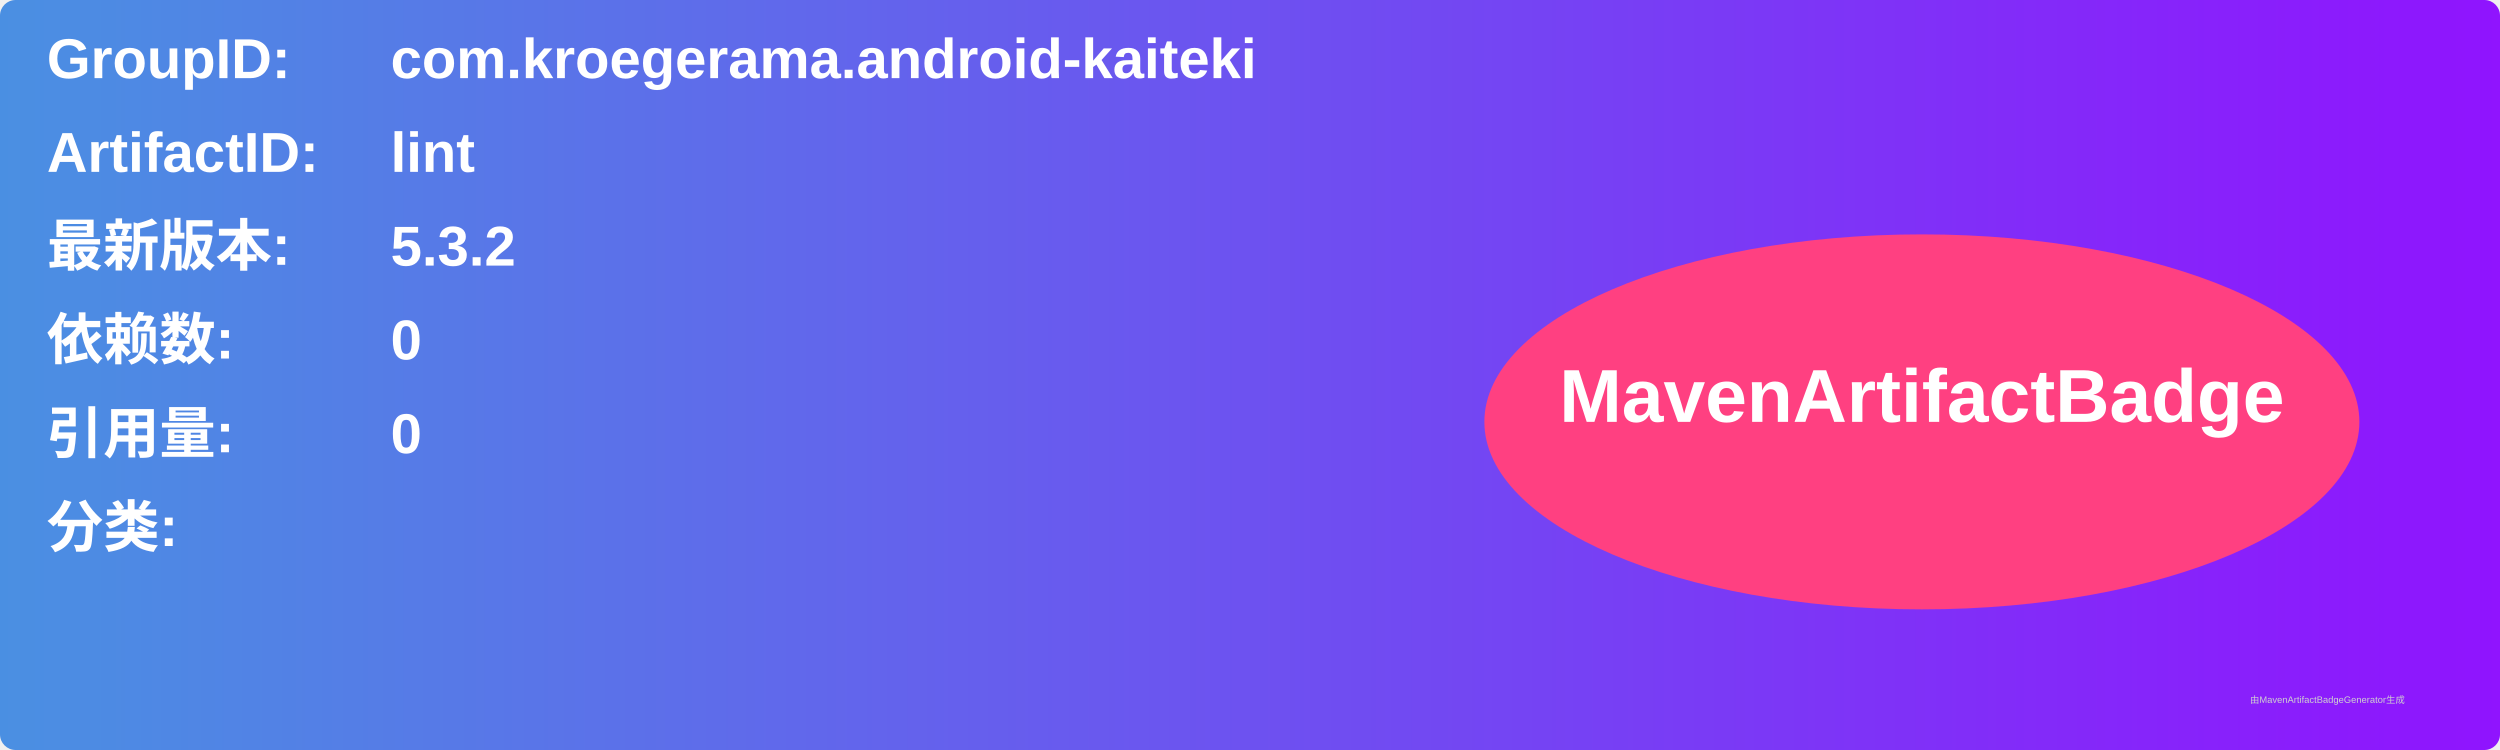
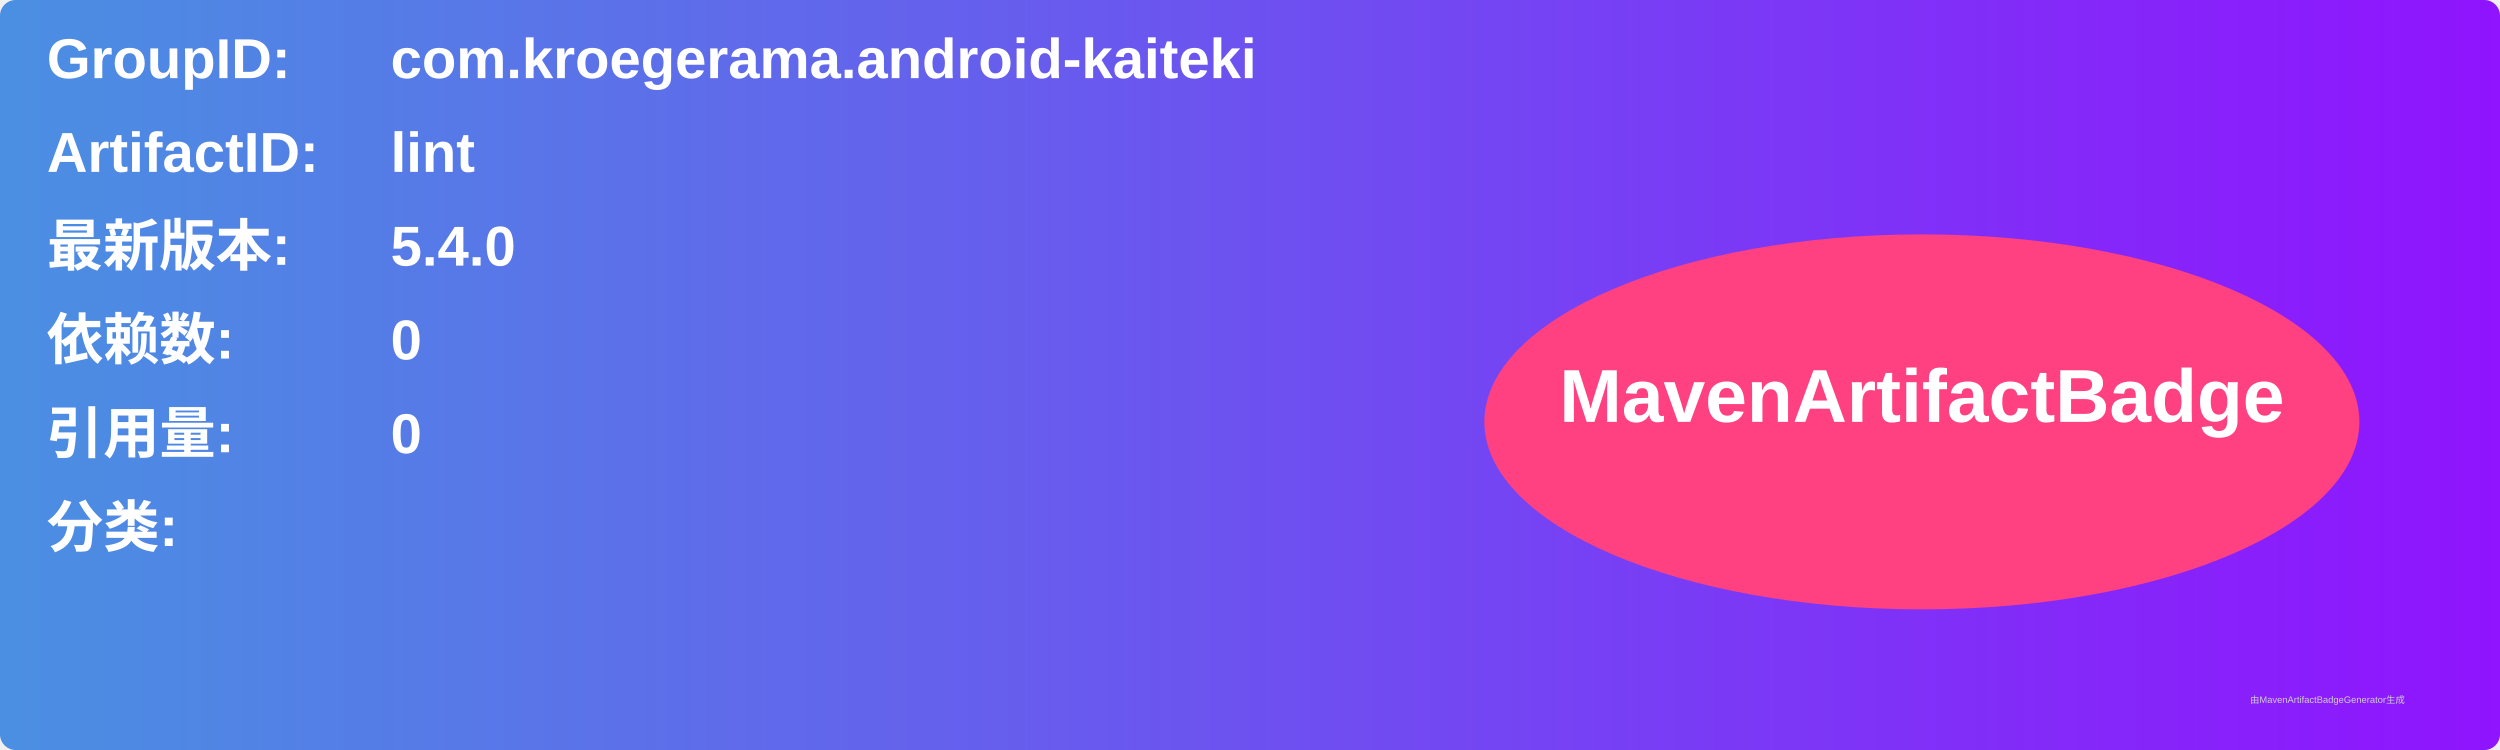
<svg xmlns="http://www.w3.org/2000/svg" width="800" height="240" viewBox="0 0 800 240">
  <linearGradient id="grad" x1="0%" y1="0%" x2="100%" y2="0%">
    <stop offset="0%" stop-color="#4a90e2" />
    <stop offset="100%" stop-color="#9013fe" />
  </linearGradient>
  <rect width="100%" height="100%" rx="5" ry="5" fill="url(#grad)" />
  <g transform="translate(15, 15)">
    <text x="0" y="10" font-family="Arial" font-size="18" fill="white" font-weight="bold" width="260">GroupID:</text>
    <text x="110" y="10" font-family="Arial" font-size="18" fill="white" font-weight="bold" width="460">com.kroegerama.android-kaiteki</text>
    <text x="0" y="40" font-family="Arial" font-size="18" fill="white" font-weight="bold" width="260">ArtifactID:</text>
    <text x="110" y="40" font-family="Arial" font-size="18" fill="white" font-weight="bold" width="460">lint</text>
    <text x="0" y="70" font-family="Arial" font-size="18" fill="white" font-weight="bold">最新版本:</text>
    <text x="110" y="70" font-family="Arial" font-size="18" fill="white" font-weight="bold">
-       <tspan font-weight="bold">5.3.2</tspan>
+       <tspan font-weight="bold">5.4.0</tspan>
    </text>
    <text x="0" y="100" font-family="Arial" font-size="18" fill="white" font-weight="bold">依赖数: </text>
    <text x="110" y="100" font-family="Arial" font-size="18" fill="white">
      <tspan font-weight="bold">0</tspan>
    </text>
    <text x="0" y="130" font-family="Arial" font-size="18" fill="white" font-weight="bold">引用量: </text>
    <text x="110" y="130" font-family="Arial" font-size="18" fill="white">
      <tspan font-weight="bold">0</tspan>
    </text>
    <text x="0" y="160" font-family="Arial" font-size="18" fill="white" font-weight="bold">分类:</text>
    <text x="10" y="190" font-family="Arial" font-size="10" fill="white">
      <tspan font-weight="bold" />
    </text>
    <ellipse cx="600" cy="120" rx="140" ry="60" fill="#ff4081" />
    <text x="600" y="120" text-anchor="middle" font-family="Arial" font-size="24" fill="white" font-weight="bold">MavenArtifactBadge</text>
  </g>
  <text x="720" y="225" font-family="Arial" font-size="3" fill="#d0d0d0">由MavenArtifactBadgeGenerator生成</text>
</svg>
